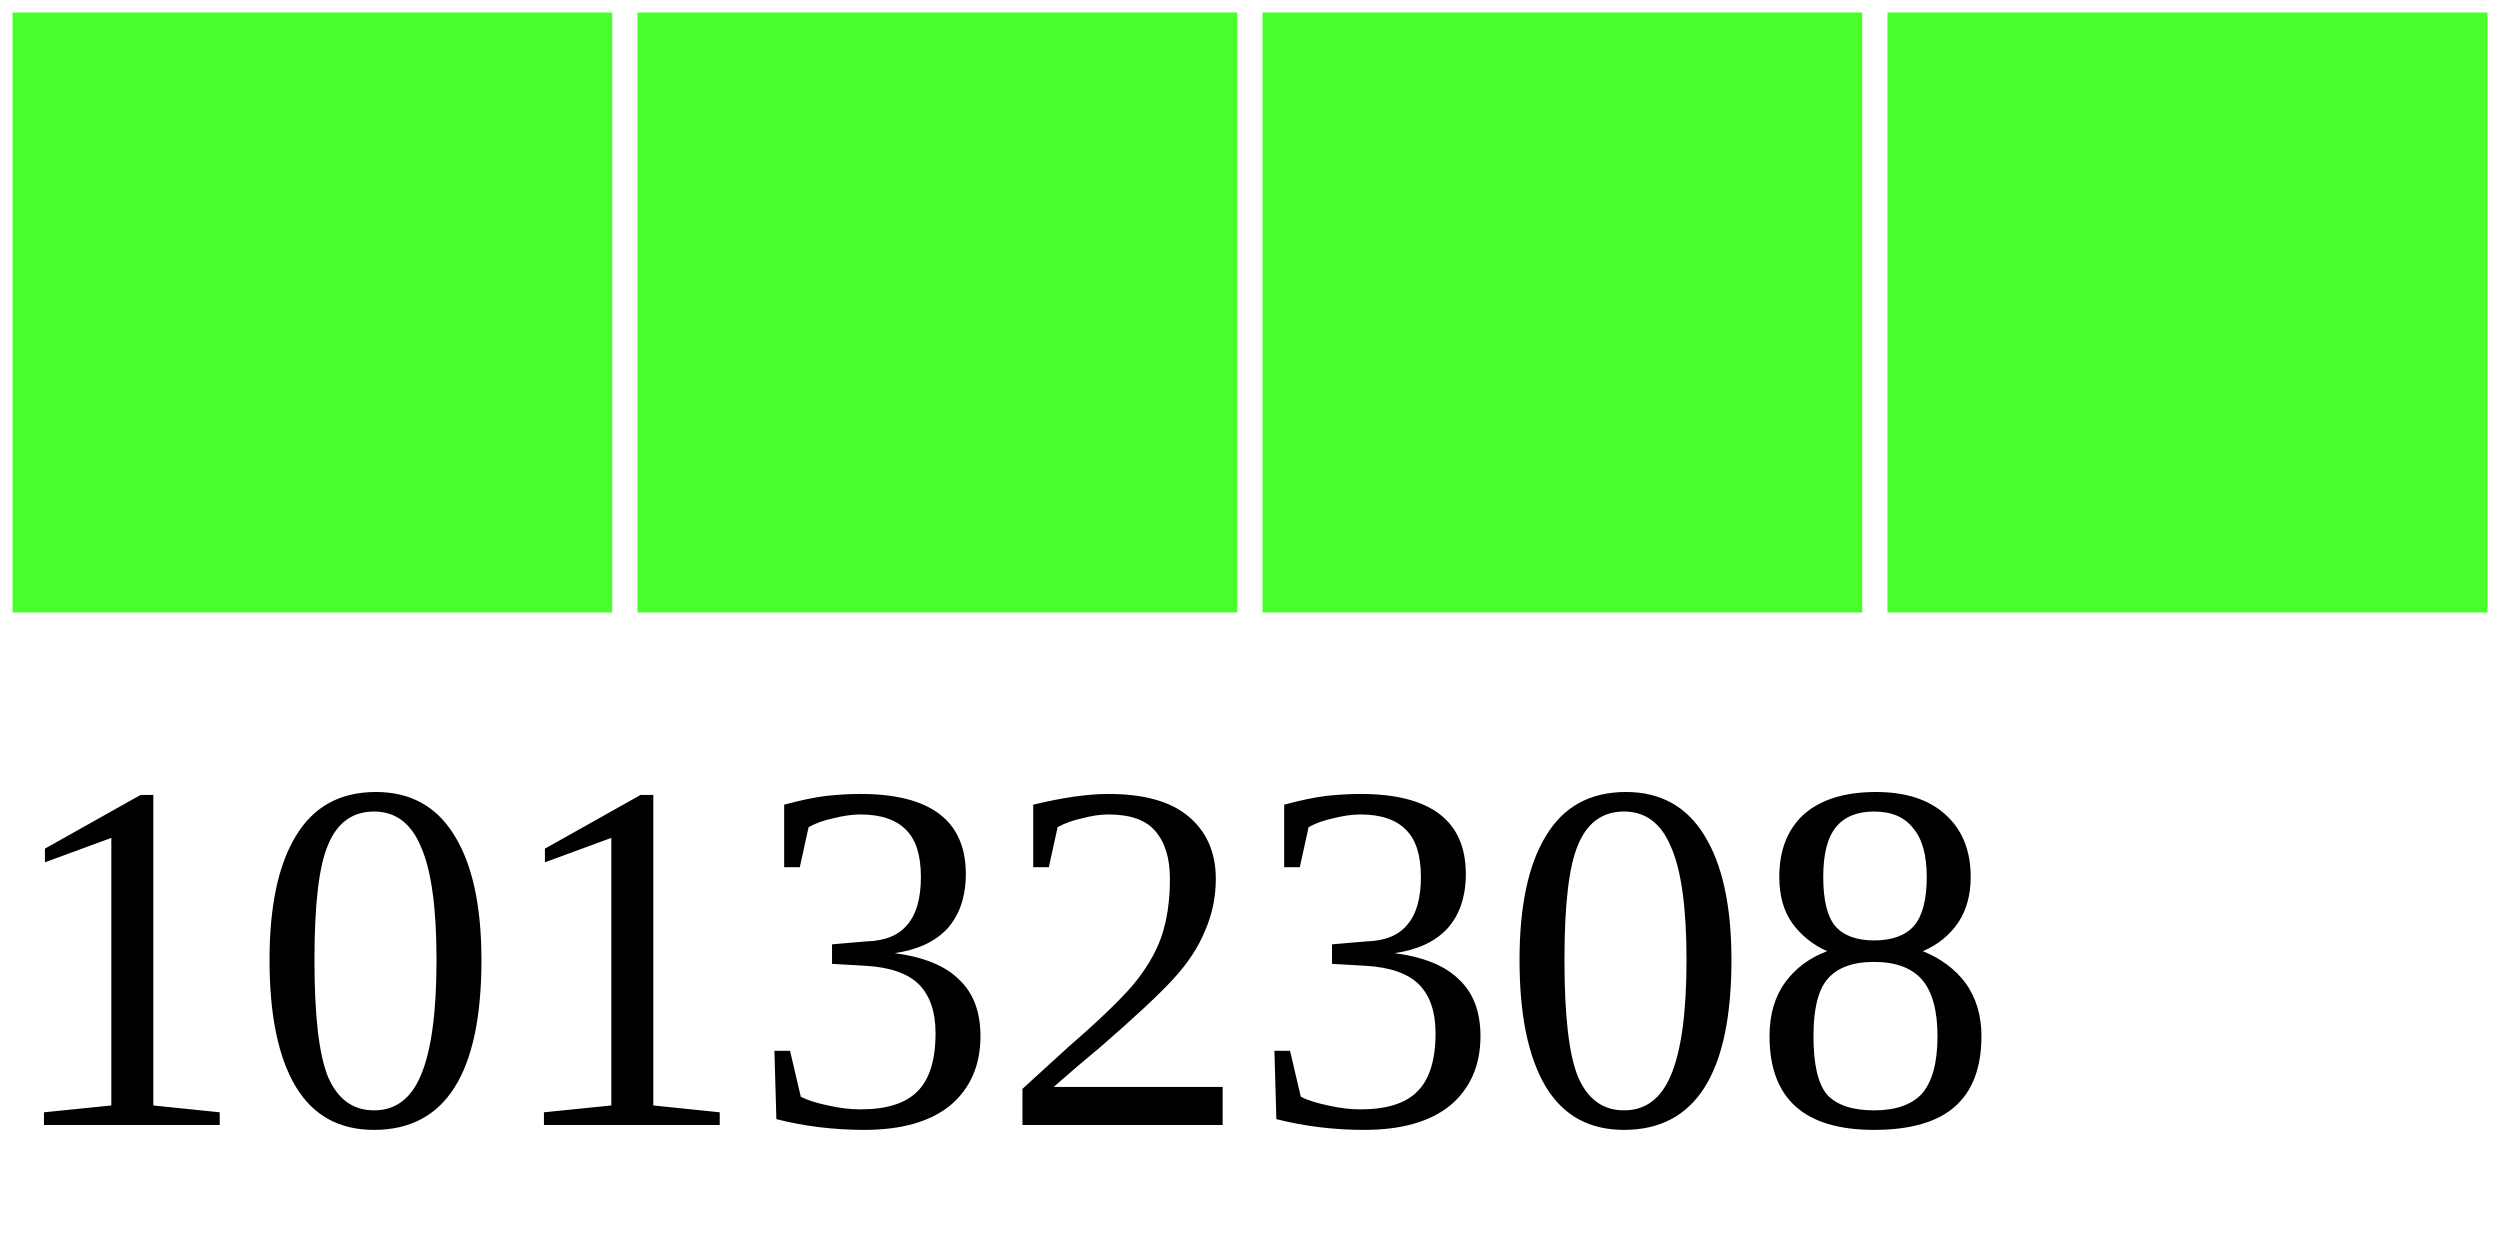
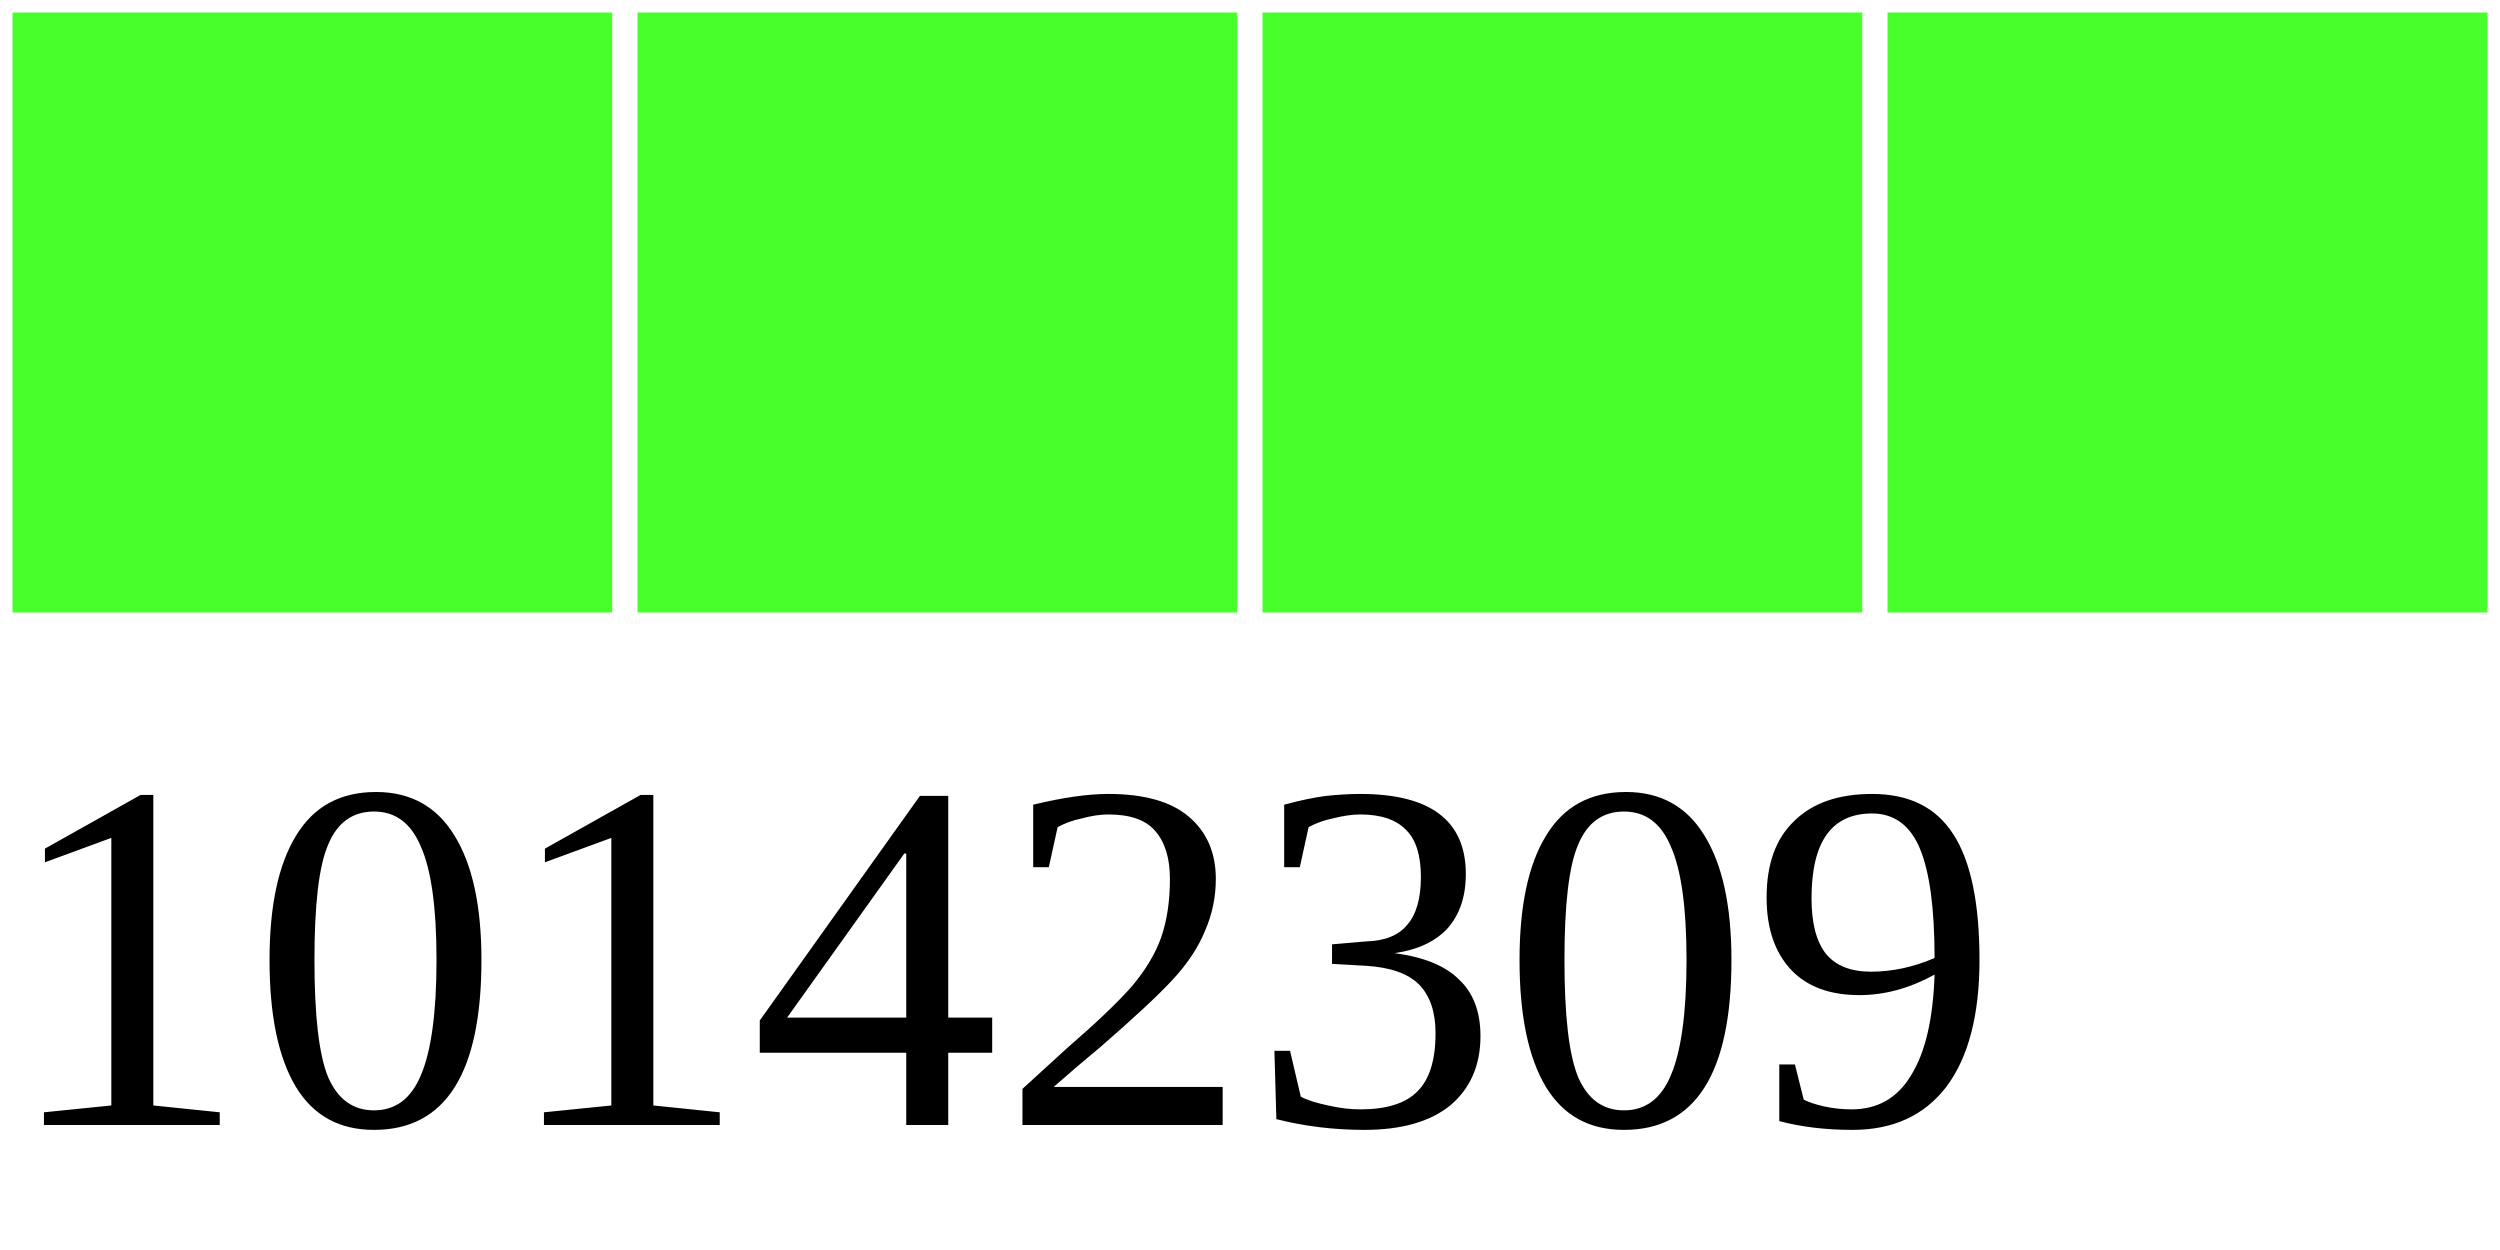
<svg xmlns="http://www.w3.org/2000/svg" width="40" height="20">
  <g>
    <rect width="10" height="10" style="fill:#48FF2C;stroke-width:0.4;stroke:rgb(255,255,255)" x="0" />
    <rect width="10" height="10" style="fill:#48FF2C;stroke-width:0.4;stroke:rgb(255,255,255)" x="10" />
    <rect width="10" height="10" style="fill:#48FF2C;stroke-width:0.4;stroke:rgb(255,255,255)" x="20" />
    <rect width="10" height="10" style="fill:#48FF2C;stroke-width:0.4;stroke:rgb(255,255,255)" x="30" />
-     <text x="0" y="18" fill="black" font-size="8">10132308</text>
+     <text x="0" y="18" fill="black" font-size="8">10142309</text>
  </g>
</svg>
